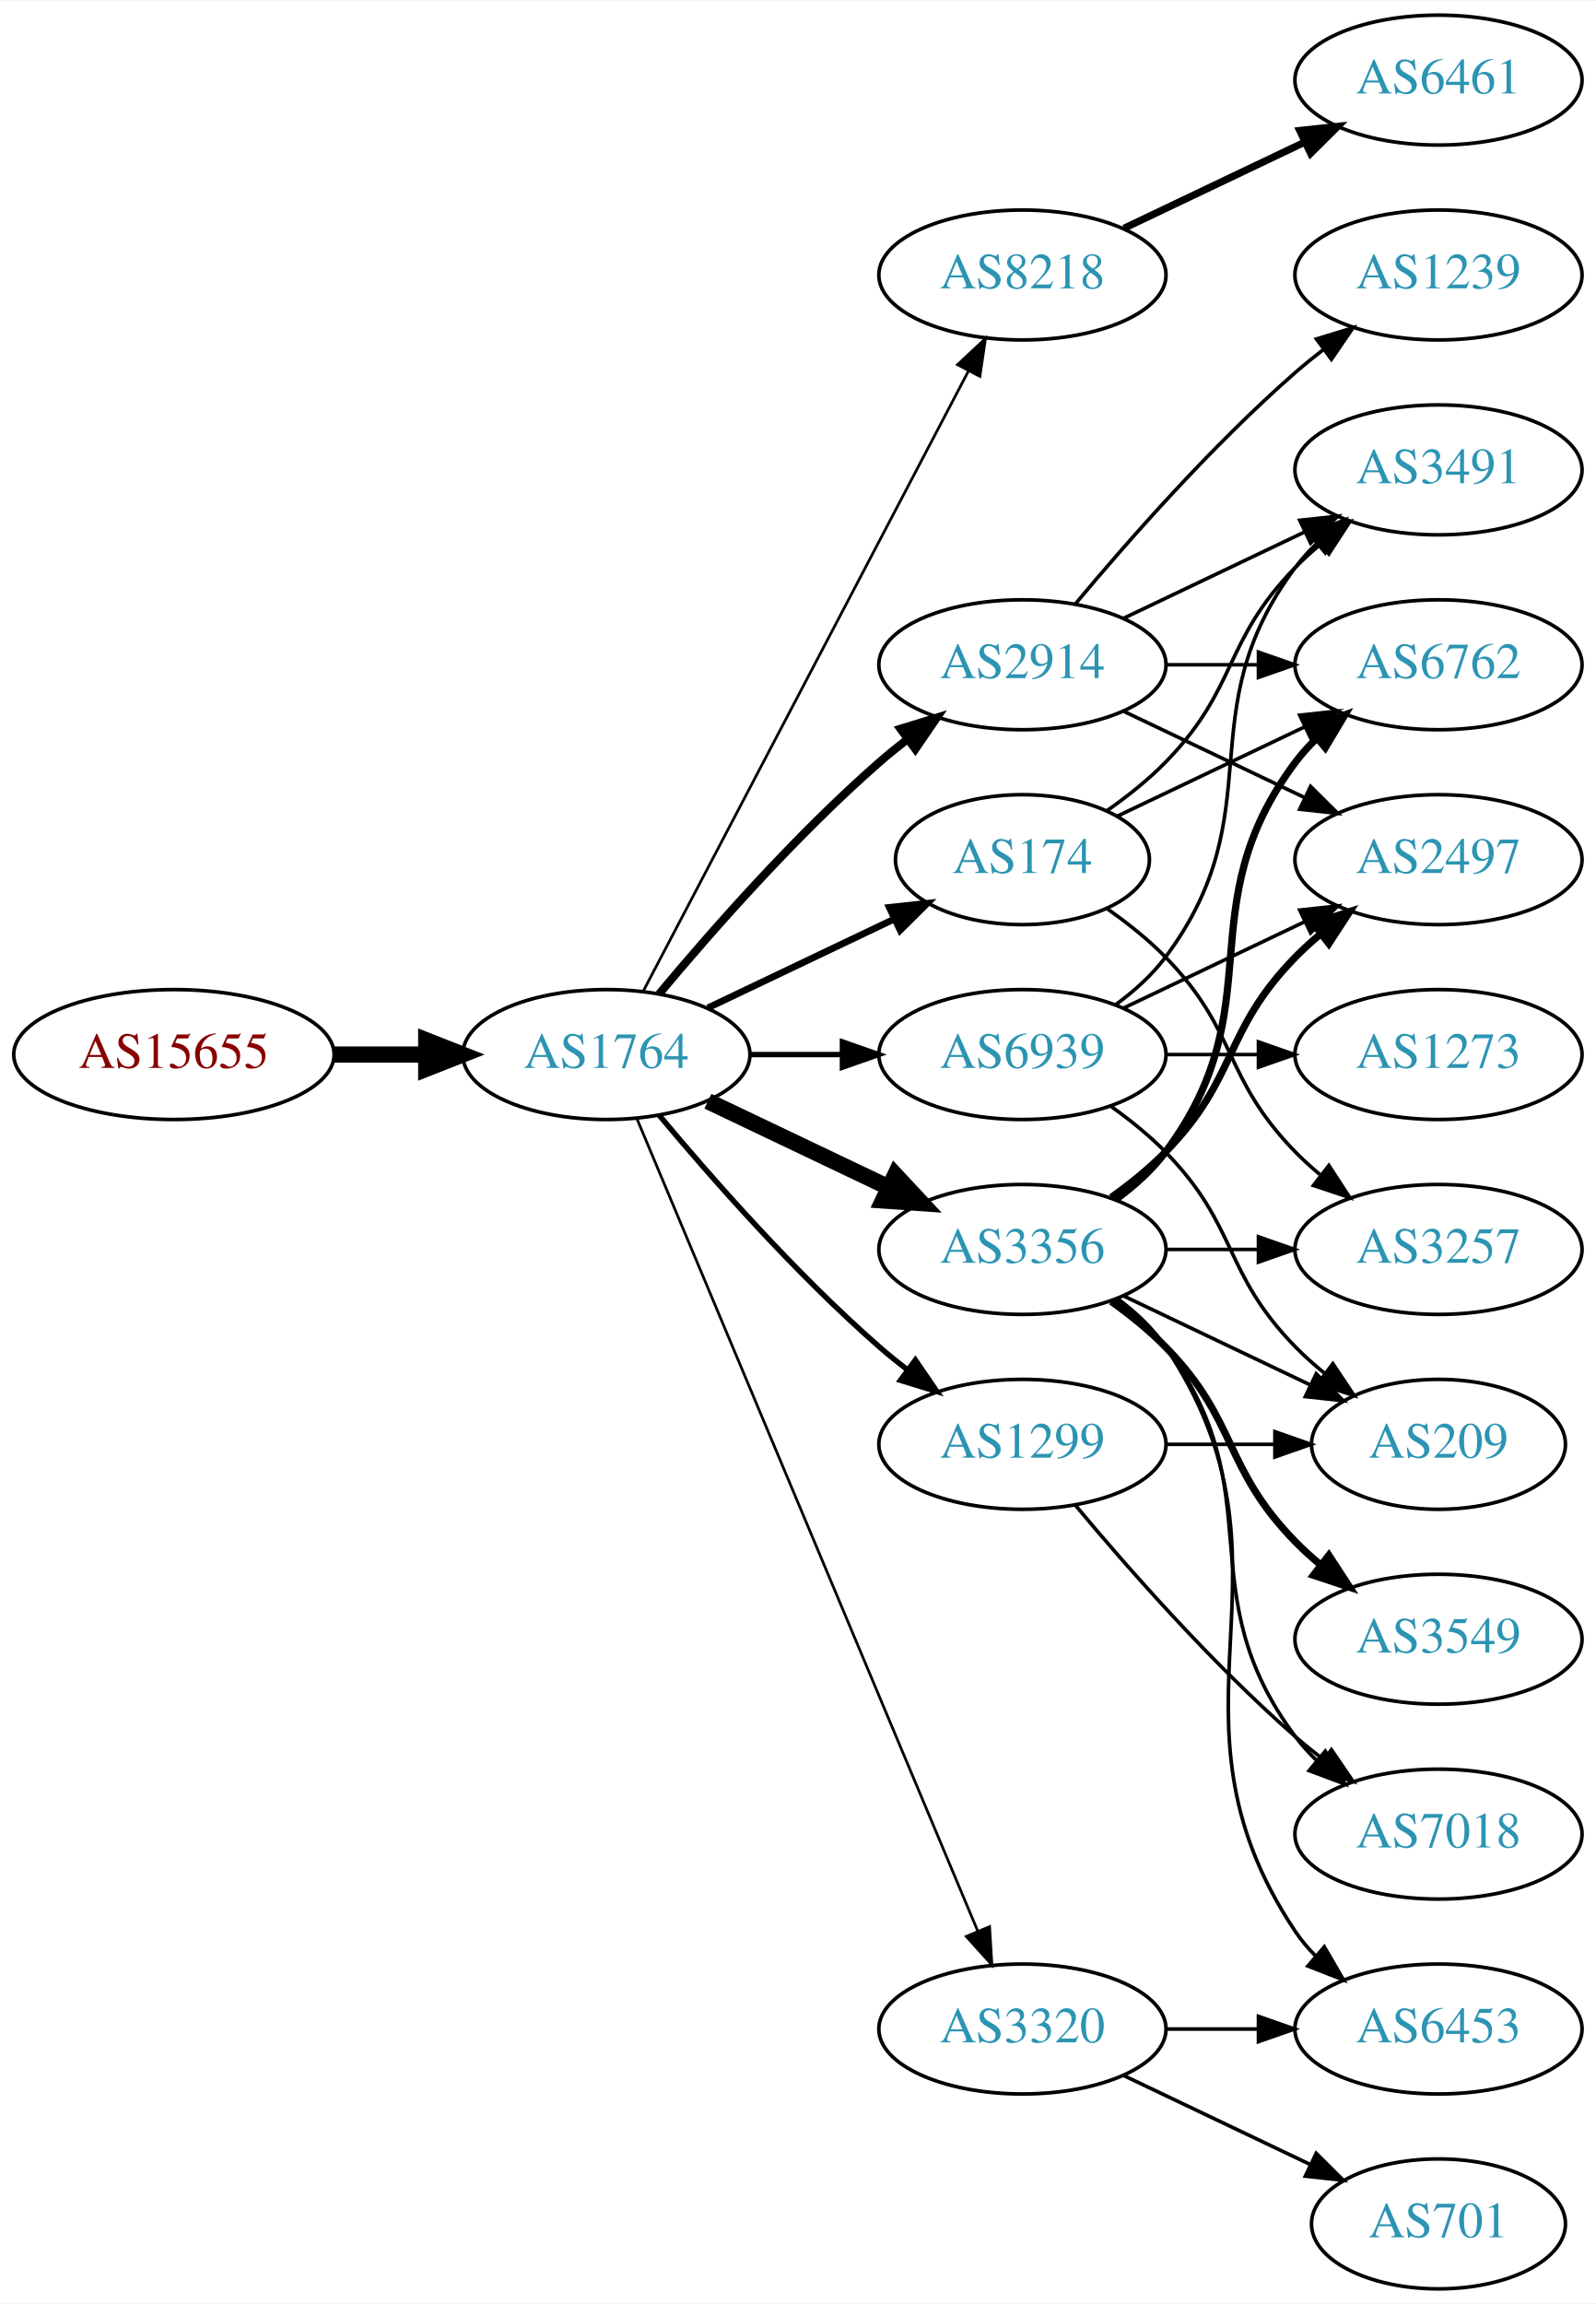
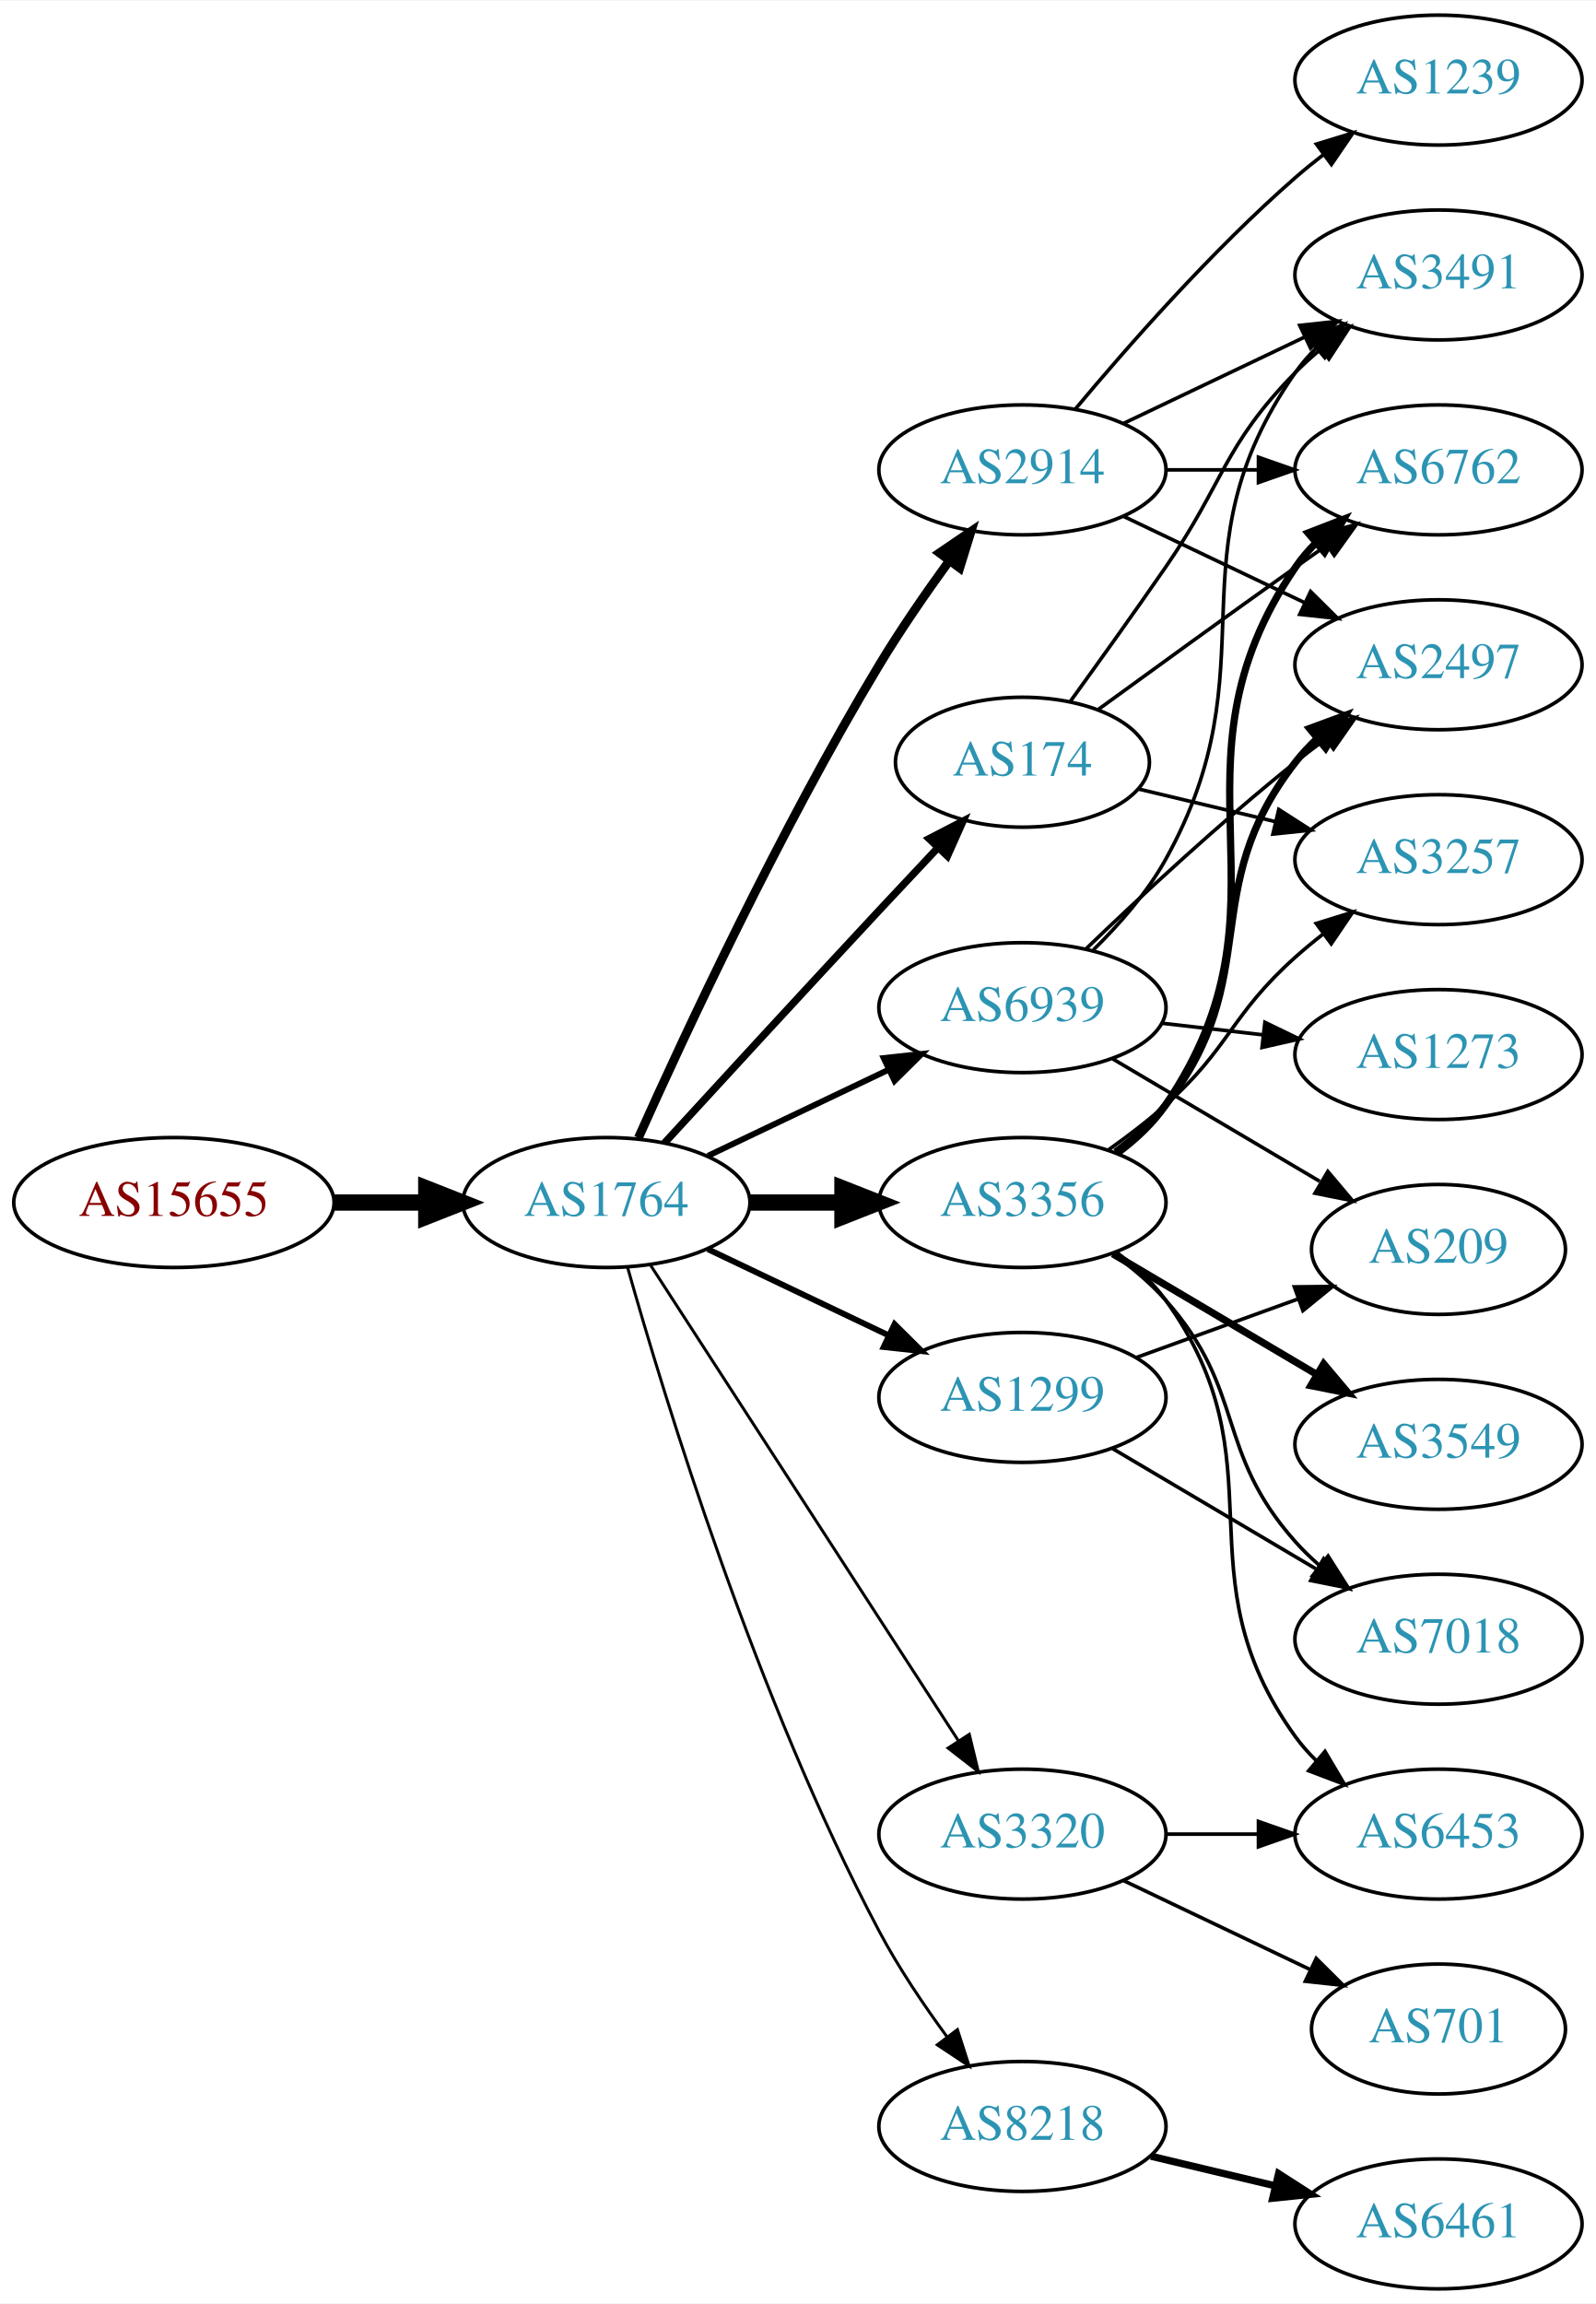
<svg xmlns="http://www.w3.org/2000/svg" xmlns:xlink="http://www.w3.org/1999/xlink" width="442pt" height="638pt" viewBox="0.00 0.00 442.27 638.00">
  <g id="graph0" class="graph" transform="scale(1 1) rotate(0) translate(4 634)">
    <polygon fill="white" stroke="none" points="-4,4 -4,-634 438.271,-634 438.271,4 -4,4" />
    <g id="node1" class="node">
      <g id="a_node1">
        <a xlink:href="/asn/15655" xlink:title="AS15655 ~ MANZ Solutions GmbH [AT]">
-           <ellipse fill="#ffffff" stroke="black" cx="44.196" cy="-342" rx="44.393" ry="18" />
-           <text text-anchor="middle" x="44.196" y="-338.3" font-family="Times,serif" font-size="14.00" fill="#880000">AS15655</text>
+           <ellipse fill="#ffffff" stroke="black" cx="44.196" cy="-301" rx="44.393" ry="18" />
+           <text text-anchor="middle" x="44.196" y="-297.3" font-family="Times,serif" font-size="14.00" fill="#880000">AS15655</text>
        </a>
      </g>
    </g>
    <g id="node2" class="node">
      <g id="a_node2">
        <a xlink:href="/asn/1764" xlink:title="AS1764 ~ NEXTLAYER-AS [AT]">
-           <ellipse fill="#ffffff" stroke="black" cx="164.039" cy="-342" rx="39.794" ry="18" />
-           <text text-anchor="middle" x="164.039" y="-338.3" font-family="Times,serif" font-size="14.00" fill="#2c94b3">AS1764</text>
+           <ellipse fill="#ffffff" stroke="black" cx="164.039" cy="-301" rx="39.794" ry="18" />
+           <text text-anchor="middle" x="164.039" y="-297.3" font-family="Times,serif" font-size="14.00" fill="#2c94b3">AS1764</text>
        </a>
      </g>
    </g>
    <g id="edge1" class="edge">
-       <path fill="none" stroke="black" stroke-width="4.5" d="M88.407,-342C96.72,-342 105.482,-342 113.965,-342" />
-       <polygon fill="black" stroke="black" stroke-width="4.5" points="114.123,-345.938 124.123,-342 114.123,-338.063 114.123,-345.938" />
+       <path fill="none" stroke="black" stroke-width="4.5" d="M88.407,-301C96.72,-301 105.482,-301 113.965,-301" />
+       <polygon fill="black" stroke="black" stroke-width="4.5" points="114.123,-304.938 124.123,-301 114.123,-297.063 114.123,-304.938" />
    </g>
    <g id="node3" class="node">
      <g id="a_node3">
-         <a xlink:href="/asn/8218" xlink:title="AS8218 ~ legacy Neotelecoms [FR]">
-           <ellipse fill="#ffffff" stroke="black" cx="279.332" cy="-558" rx="39.794" ry="18" />
-           <text text-anchor="middle" x="279.332" y="-554.3" font-family="Times,serif" font-size="14.00" fill="#2c94b3">AS8218</text>
+         <a xlink:href="/asn/2914" xlink:title="AS2914 ~ NTT America, Inc. [US]">
+           <ellipse fill="#ffffff" stroke="black" cx="279.332" cy="-504" rx="39.794" ry="18" />
+           <text text-anchor="middle" x="279.332" y="-500.3" font-family="Times,serif" font-size="14.00" fill="#2c94b3">AS2914</text>
        </a>
      </g>
    </g>
    <g id="edge2" class="edge">
-       <path fill="none" stroke="black" stroke-width="0.75" d="M174.31,-359.676C194.151,-397.505 240.829,-486.499 264.316,-531.278" />
-       <polygon fill="black" stroke="black" stroke-width="0.75" points="261.347,-533.152 269.091,-540.383 267.546,-529.901 261.347,-533.152" />
+       <path fill="none" stroke="black" stroke-width="2.455" d="M172.906,-318.911C185.655,-347.385 212.187,-404.416 239.685,-450 245.552,-459.725 252.626,-469.962 259.11,-478.877" />
+       <polygon fill="black" stroke="black" stroke-width="2.455" points="256.327,-481 265.087,-486.959 261.955,-476.838 256.327,-481" />
    </g>
    <g id="node4" class="node">
      <g id="a_node4">
-         <a xlink:href="/asn/3356" xlink:title="AS3356 ~ Level 3 Parent, LLC [US]">
-           <ellipse fill="#ffffff" stroke="black" cx="279.332" cy="-288" rx="39.794" ry="18" />
-           <text text-anchor="middle" x="279.332" y="-284.3" font-family="Times,serif" font-size="14.00" fill="#2c94b3">AS3356</text>
+         <a xlink:href="/asn/174" xlink:title="AS174 ~ Cogent Communications [US]">
+           <ellipse fill="#ffffff" stroke="black" cx="279.332" cy="-423" rx="35.194" ry="18" />
+           <text text-anchor="middle" x="279.332" y="-419.3" font-family="Times,serif" font-size="14.00" fill="#2c94b3">AS174</text>
        </a>
      </g>
    </g>
    <g id="edge3" class="edge">
-       <path fill="none" stroke="black" stroke-width="4.5" d="M192.175,-329.066C207.169,-321.919 225.99,-312.948 242.213,-305.215" />
-       <polygon fill="black" stroke="black" stroke-width="4.5" points="244.084,-308.686 251.417,-300.829 240.695,-301.577 244.084,-308.686" />
+       <path fill="none" stroke="black" stroke-width="2.045" d="M180.139,-317.494C195.179,-333.898 218.954,-359.757 239.685,-382 244.912,-387.608 250.561,-393.625 255.883,-399.276" />
+       <polygon fill="black" stroke="black" stroke-width="2.045" points="253.46,-401.808 262.869,-406.68 258.552,-397.004 253.46,-401.808" />
    </g>
    <g id="node5" class="node">
      <g id="a_node5">
-         <a xlink:href="/asn/174" xlink:title="AS174 ~ Cogent Communications [US]">
-           <ellipse fill="#ffffff" stroke="black" cx="279.332" cy="-396" rx="35.194" ry="18" />
-           <text text-anchor="middle" x="279.332" y="-392.3" font-family="Times,serif" font-size="14.00" fill="#2c94b3">AS174</text>
+         <a xlink:href="/asn/1299" xlink:title="AS1299 ~ Telia Carrier [EU]">
+           <ellipse fill="#ffffff" stroke="black" cx="279.332" cy="-247" rx="39.794" ry="18" />
+           <text text-anchor="middle" x="279.332" y="-243.3" font-family="Times,serif" font-size="14.00" fill="#2c94b3">AS1299</text>
        </a>
      </g>
    </g>
    <g id="edge4" class="edge">
-       <path fill="none" stroke="black" stroke-width="1.875" d="M192.175,-354.934C207.607,-362.29 227.092,-371.577 243.628,-379.459" />
-       <polygon fill="black" stroke="black" stroke-width="1.875" points="242.436,-382.768 252.969,-383.911 245.448,-376.449 242.436,-382.768" />
+       <path fill="none" stroke="black" stroke-width="1.636" d="M192.175,-288.066C207.169,-280.919 225.99,-271.948 242.213,-264.215" />
+       <polygon fill="black" stroke="black" stroke-width="1.636" points="243.895,-267.291 251.417,-259.829 240.884,-260.972 243.895,-267.291" />
    </g>
    <g id="node6" class="node">
      <g id="a_node6">
-         <a xlink:href="/asn/2914" xlink:title="AS2914 ~ NTT America, Inc. [US]">
-           <ellipse fill="#ffffff" stroke="black" cx="279.332" cy="-450" rx="39.794" ry="18" />
-           <text text-anchor="middle" x="279.332" y="-446.3" font-family="Times,serif" font-size="14.00" fill="#2c94b3">AS2914</text>
+         <a xlink:href="/asn/8218" xlink:title="AS8218 ~ legacy Neotelecoms [FR]">
+           <ellipse fill="#ffffff" stroke="black" cx="279.332" cy="-45" rx="39.794" ry="18" />
+           <text text-anchor="middle" x="279.332" y="-41.3" font-family="Times,serif" font-size="14.00" fill="#2c94b3">AS8218</text>
        </a>
      </g>
    </g>
    <g id="edge5" class="edge">
-       <path fill="none" stroke="black" stroke-width="2.25" d="M178.669,-358.817C192.951,-375.929 216.498,-402.745 239.685,-423 242.151,-425.154 244.789,-427.294 247.487,-429.372" />
-       <polygon fill="black" stroke="black" stroke-width="2.25" points="245.512,-432.264 255.641,-435.37 249.66,-426.625 245.512,-432.264" />
+       <path fill="none" stroke="black" stroke-width="0.818" d="M169.916,-283.03C180.097,-246.899 205.53,-163.41 239.685,-99 245.006,-88.966 251.955,-78.658 258.491,-69.772" />
+       <polygon fill="black" stroke="black" stroke-width="0.818" points="261.322,-71.831 264.564,-61.745 255.739,-67.608 261.322,-71.831" />
    </g>
    <g id="node7" class="node">
      <g id="a_node7">
-         <a xlink:href="/asn/1299" xlink:title="AS1299 ~ Telia Carrier [EU]">
-           <ellipse fill="#ffffff" stroke="black" cx="279.332" cy="-234" rx="39.794" ry="18" />
-           <text text-anchor="middle" x="279.332" y="-230.3" font-family="Times,serif" font-size="14.00" fill="#2c94b3">AS1299</text>
+         <a xlink:href="/asn/3356" xlink:title="AS3356 ~ Level 3 Parent, LLC [US]">
+           <ellipse fill="#ffffff" stroke="black" cx="279.332" cy="-301" rx="39.794" ry="18" />
+           <text text-anchor="middle" x="279.332" y="-297.3" font-family="Times,serif" font-size="14.00" fill="#2c94b3">AS3356</text>
        </a>
      </g>
    </g>
    <g id="edge6" class="edge">
-       <path fill="none" stroke="black" stroke-width="1.5" d="M178.669,-325.183C192.951,-308.071 216.498,-281.255 239.685,-261 242.151,-258.846 244.789,-256.706 247.487,-254.628" />
-       <polygon fill="black" stroke="black" stroke-width="1.5" points="249.66,-257.375 255.641,-248.63 245.512,-251.736 249.66,-257.375" />
+       <path fill="none" stroke="black" stroke-width="4.5" d="M203.711,-301C211.914,-301 220.678,-301 229.21,-301" />
+       <polygon fill="black" stroke="black" stroke-width="4.5" points="229.449,-304.938 239.449,-301 229.449,-297.063 229.449,-304.938" />
    </g>
    <g id="node8" class="node">
      <g id="a_node8">
-         <a xlink:href="/asn/3320" xlink:title="AS3320 ~ DTAG [DE]">
-           <ellipse fill="#ffffff" stroke="black" cx="279.332" cy="-72" rx="39.794" ry="18" />
-           <text text-anchor="middle" x="279.332" y="-68.3" font-family="Times,serif" font-size="14.00" fill="#2c94b3">AS3320</text>
+         <a xlink:href="/asn/6939" xlink:title="AS6939 ~ Hurricane Electric LLC [US]">
+           <ellipse fill="#ffffff" stroke="black" cx="279.332" cy="-355" rx="39.794" ry="18" />
+           <text text-anchor="middle" x="279.332" y="-351.3" font-family="Times,serif" font-size="14.00" fill="#2c94b3">AS6939</text>
        </a>
      </g>
    </g>
    <g id="edge7" class="edge">
-       <path fill="none" stroke="black" stroke-width="0.75" d="M172.472,-324.285C191.797,-278.229 243.72,-154.486 266.893,-99.261" />
-       <polygon fill="black" stroke="black" stroke-width="0.75" points="270.229,-100.356 270.871,-89.781 263.774,-97.648 270.229,-100.356" />
+       <path fill="none" stroke="black" stroke-width="1.636" d="M192.175,-313.934C207.169,-321.081 225.99,-330.052 242.213,-337.785" />
+       <polygon fill="black" stroke="black" stroke-width="1.636" points="240.884,-341.028 251.417,-342.171 243.895,-334.709 240.884,-341.028" />
    </g>
    <g id="node9" class="node">
      <g id="a_node9">
-         <a xlink:href="/asn/6939" xlink:title="AS6939 ~ Hurricane Electric LLC [US]">
-           <ellipse fill="#ffffff" stroke="black" cx="279.332" cy="-342" rx="39.794" ry="18" />
-           <text text-anchor="middle" x="279.332" y="-338.3" font-family="Times,serif" font-size="14.00" fill="#2c94b3">AS6939</text>
+         <a xlink:href="/asn/3320" xlink:title="AS3320 ~ DTAG [DE]">
+           <ellipse fill="#ffffff" stroke="black" cx="279.332" cy="-126" rx="39.794" ry="18" />
+           <text text-anchor="middle" x="279.332" y="-122.3" font-family="Times,serif" font-size="14.00" fill="#2c94b3">AS3320</text>
        </a>
      </g>
    </g>
    <g id="edge8" class="edge">
-       <path fill="none" stroke="black" stroke-width="1.5" d="M203.711,-342C211.914,-342 220.678,-342 229.21,-342" />
-       <polygon fill="black" stroke="black" stroke-width="1.5" points="229.449,-345.5 239.449,-342 229.449,-338.5 229.449,-345.5" />
+       <path fill="none" stroke="black" stroke-width="0.818" d="M176.316,-283.581C196.335,-252.657 238.172,-188.033 261.573,-151.887" />
+       <polygon fill="black" stroke="black" stroke-width="0.818" points="264.604,-153.646 267.1,-143.349 258.727,-149.841 264.604,-153.646" />
    </g>
    <g id="node10" class="node">
      <g id="a_node10">
-         <a xlink:href="/asn/6461" xlink:title="AS6461 ~ Zayo Bandwidth [US]">
-           <ellipse fill="#ffffff" stroke="black" cx="394.625" cy="-612" rx="39.794" ry="18" />
-           <text text-anchor="middle" x="394.625" y="-608.3" font-family="Times,serif" font-size="14.00" fill="#2c94b3">AS6461</text>
+         <a xlink:href="/asn/3491" xlink:title="AS3491 ~ PCCW Global, Inc. [US]">
+           <ellipse fill="#ffffff" stroke="black" cx="394.625" cy="-558" rx="39.794" ry="18" />
+           <text text-anchor="middle" x="394.625" y="-554.3" font-family="Times,serif" font-size="14.00" fill="#2c94b3">AS3491</text>
        </a>
      </g>
    </g>
    <g id="edge9" class="edge">
-       <path fill="none" stroke="black" stroke-width="2" d="M307.468,-570.934C322.462,-578.081 341.283,-587.052 357.506,-594.785" />
-       <polygon fill="black" stroke="black" stroke-width="2" points="356.177,-598.028 366.71,-599.171 359.188,-591.709 356.177,-598.028" />
+       <path fill="none" stroke="black" d="M307.468,-516.934C322.462,-524.081 341.283,-533.052 357.506,-540.785" />
+       <polygon fill="black" stroke="black" points="356.177,-544.028 366.71,-545.171 359.188,-537.709 356.177,-544.028" />
    </g>
    <g id="node11" class="node">
      <g id="a_node11">
-         <a xlink:href="/asn/3549" xlink:title="AS3549 ~ Level 3 Parent, LLC [US]">
-           <ellipse fill="#ffffff" stroke="black" cx="394.625" cy="-180" rx="39.794" ry="18" />
-           <text text-anchor="middle" x="394.625" y="-176.3" font-family="Times,serif" font-size="14.00" fill="#2c94b3">AS3549</text>
+         <a xlink:href="/asn/6762" xlink:title="AS6762 ~ TELECOM ITALIA SPARKLE S.p.A. [IT]">
+           <ellipse fill="#ffffff" stroke="black" cx="394.625" cy="-504" rx="39.794" ry="18" />
+           <text text-anchor="middle" x="394.625" y="-500.3" font-family="Times,serif" font-size="14.00" fill="#2c94b3">AS6762</text>
        </a>
      </g>
    </g>
    <g id="edge10" class="edge">
-       <path fill="none" stroke="black" stroke-width="2" d="M303.926,-273.611C309.182,-269.852 314.513,-265.563 318.978,-261 339.151,-240.383 334.806,-227.617 354.978,-207 357.071,-204.861 359.354,-202.782 361.731,-200.79" />
-       <polygon fill="black" stroke="black" stroke-width="2" points="364.249,-203.268 370.031,-194.389 359.974,-197.725 364.249,-203.268" />
+       <path fill="none" stroke="black" d="M319.004,-504C327.207,-504 335.971,-504 344.503,-504" />
+       <polygon fill="black" stroke="black" points="344.742,-507.5 354.742,-504 344.742,-500.5 344.742,-507.5" />
    </g>
    <g id="node12" class="node">
      <g id="a_node12">
-         <a xlink:href="/asn/6762" xlink:title="AS6762 ~ TELECOM ITALIA SPARKLE S.p.A. [IT]">
-           <ellipse fill="#ffffff" stroke="black" cx="394.625" cy="-450" rx="39.794" ry="18" />
-           <text text-anchor="middle" x="394.625" y="-446.3" font-family="Times,serif" font-size="14.00" fill="#2c94b3">AS6762</text>
+         <a xlink:href="/asn/1239" xlink:title="AS1239 ~ Sprint [US]">
+           <ellipse fill="#ffffff" stroke="black" cx="394.625" cy="-612" rx="39.794" ry="18" />
+           <text text-anchor="middle" x="394.625" y="-608.3" font-family="Times,serif" font-size="14.00" fill="#2c94b3">AS1239</text>
        </a>
      </g>
    </g>
    <g id="edge11" class="edge">
-       <path fill="none" stroke="black" stroke-width="2" d="M305.262,-301.882C310.338,-305.611 315.256,-310.016 318.978,-315 349.249,-355.542 324.707,-382.458 354.978,-423 356.723,-425.336 358.73,-427.545 360.893,-429.617" />
-       <polygon fill="black" stroke="black" stroke-width="2" points="358.771,-432.405 368.694,-436.118 363.253,-427.027 358.771,-432.405" />
+       <path fill="none" stroke="black" d="M293.962,-520.817C308.244,-537.929 331.791,-564.745 354.978,-585 357.444,-587.154 360.082,-589.294 362.78,-591.372" />
+       <polygon fill="black" stroke="black" points="360.805,-594.264 370.934,-597.37 364.953,-588.625 360.805,-594.264" />
    </g>
    <g id="node13" class="node">
      <g id="a_node13">
        <a xlink:href="/asn/2497" xlink:title="AS2497 ~ Internet Initiative Japan Inc. [JP]">
+           <ellipse fill="#ffffff" stroke="black" cx="394.625" cy="-450" rx="39.794" ry="18" />
+           <text text-anchor="middle" x="394.625" y="-446.3" font-family="Times,serif" font-size="14.00" fill="#2c94b3">AS2497</text>
+         </a>
+       </g>
+     </g>
+     <g id="edge12" class="edge">
+       <path fill="none" stroke="black" d="M307.468,-491.066C322.462,-483.919 341.283,-474.948 357.506,-467.215" />
+       <polygon fill="black" stroke="black" points="359.188,-470.291 366.71,-462.829 356.177,-463.972 359.188,-470.291" />
+     </g>
+     <g id="edge20" class="edge">
+       <path fill="none" stroke="black" d="M292.661,-439.922C300.323,-450.514 310.328,-464.48 318.978,-477 335.374,-500.731 334.806,-510.383 354.978,-531 357.071,-533.139 359.354,-535.218 361.731,-537.21" />
+       <polygon fill="black" stroke="black" points="359.974,-540.275 370.031,-543.611 364.249,-534.732 359.974,-540.275" />
+     </g>
+     <g id="edge21" class="edge">
+       <path fill="none" stroke="black" d="M300.228,-437.529C315.229,-448.45 336.336,-463.747 354.978,-477 357.799,-479.005 360.742,-481.085 363.69,-483.159" />
+       <polygon fill="black" stroke="black" points="361.717,-486.05 371.914,-488.926 365.736,-480.319 361.717,-486.05" />
+     </g>
+     <g id="node18" class="node">
+       <g id="a_node18">
+         <a xlink:href="/asn/3257" xlink:title="AS3257 ~ GTT [DE]">
          <ellipse fill="#ffffff" stroke="black" cx="394.625" cy="-396" rx="39.794" ry="18" />
-           <text text-anchor="middle" x="394.625" y="-392.3" font-family="Times,serif" font-size="14.00" fill="#2c94b3">AS2497</text>
-         </a>
-       </g>
-     </g>
-     <g id="edge12" class="edge">
-       <path fill="none" stroke="black" stroke-width="2" d="M303.926,-302.389C309.182,-306.148 314.513,-310.437 318.978,-315 339.151,-335.617 334.806,-348.383 354.978,-369 357.071,-371.139 359.354,-373.218 361.731,-375.21" />
-       <polygon fill="black" stroke="black" stroke-width="2" points="359.974,-378.275 370.031,-381.611 364.249,-372.732 359.974,-378.275" />
+           <text text-anchor="middle" x="394.625" y="-392.3" font-family="Times,serif" font-size="14.00" fill="#2c94b3">AS3257</text>
+         </a>
+       </g>
+     </g>
+     <g id="edge22" class="edge">
+       <path fill="none" stroke="black" d="M311.589,-415.551C323.269,-412.767 336.765,-409.551 349.394,-406.541" />
+       <polygon fill="black" stroke="black" points="350.37,-409.907 359.286,-404.184 348.747,-403.097 350.37,-409.907" />
+     </g>
+     <g id="node15" class="node">
+       <g id="a_node15">
+         <a xlink:href="/asn/7018" xlink:title="AS7018 ~ AT&amp;T Services, Inc. [US]">
+           <ellipse fill="#ffffff" stroke="black" cx="394.625" cy="-180" rx="39.794" ry="18" />
+           <text text-anchor="middle" x="394.625" y="-176.3" font-family="Times,serif" font-size="14.00" fill="#2c94b3">AS7018</text>
+         </a>
+       </g>
+     </g>
+     <g id="edge23" class="edge">
+       <path fill="none" stroke="black" d="M304.358,-232.791C320.73,-223.109 342.618,-210.165 360.622,-199.518" />
+       <polygon fill="black" stroke="black" points="362.807,-202.292 369.633,-194.188 359.244,-196.266 362.807,-202.292" />
+     </g>
+     <g id="node19" class="node">
+       <g id="a_node19">
+         <a xlink:href="/asn/209" xlink:title="AS209 ~ CenturyLink Communications, LLC [US]">
+           <ellipse fill="#ffffff" stroke="black" cx="394.625" cy="-288" rx="35.194" ry="18" />
+           <text text-anchor="middle" x="394.625" y="-284.3" font-family="Times,serif" font-size="14.00" fill="#2c94b3">AS209</text>
+         </a>
+       </g>
+     </g>
+     <g id="edge24" class="edge">
+       <path fill="none" stroke="black" d="M310.99,-258.095C324.727,-263.067 341.068,-268.98 355.577,-274.231" />
+       <polygon fill="black" stroke="black" points="354.68,-277.628 365.275,-277.74 357.062,-271.046 354.68,-277.628" />
    </g>
    <g id="node14" class="node">
      <g id="a_node14">
-         <a xlink:href="/asn/6453" xlink:title="AS6453 ~ TATA COMMUNICATIONS (AMERICA) INC [US]">
-           <ellipse fill="#ffffff" stroke="black" cx="394.625" cy="-72" rx="39.794" ry="18" />
-           <text text-anchor="middle" x="394.625" y="-68.3" font-family="Times,serif" font-size="14.00" fill="#2c94b3">AS6453</text>
+         <a xlink:href="/asn/6461" xlink:title="AS6461 ~ Zayo Bandwidth [US]">
+           <ellipse fill="#ffffff" stroke="black" cx="394.625" cy="-18" rx="39.794" ry="18" />
+           <text text-anchor="middle" x="394.625" y="-14.3" font-family="Times,serif" font-size="14.00" fill="#2c94b3">AS6461</text>
        </a>
      </g>
    </g>
    <g id="edge13" class="edge">
-       <path fill="none" stroke="black" d="M305.651,-274.393C310.707,-270.649 315.518,-266.169 318.978,-261 360.003,-199.706 313.954,-160.294 354.978,-99 356.6,-96.577 358.519,-94.305 360.621,-92.19" />
-       <polygon fill="black" stroke="black" points="362.988,-94.771 368.306,-85.607 358.434,-89.454 362.988,-94.771" />
-     </g>
-     <g id="node15" class="node">
-       <g id="a_node15">
-         <a xlink:href="/asn/3257" xlink:title="AS3257 ~ GTT [DE]">
-           <ellipse fill="#ffffff" stroke="black" cx="394.625" cy="-288" rx="39.794" ry="18" />
-           <text text-anchor="middle" x="394.625" y="-284.3" font-family="Times,serif" font-size="14.00" fill="#2c94b3">AS3257</text>
-         </a>
-       </g>
+       <path fill="none" stroke="black" stroke-width="2" d="M314.939,-36.752C325.81,-34.162 337.964,-31.265 349.407,-28.538" />
+       <polygon fill="black" stroke="black" stroke-width="2" points="350.313,-31.92 359.229,-26.197 348.69,-25.111 350.313,-31.92" />
+     </g>
+     <g id="edge17" class="edge">
+       <path fill="none" stroke="black" stroke-width="2" d="M305.58,-314.655C310.64,-318.396 315.471,-322.863 318.978,-328 357.391,-384.266 316.565,-420.734 354.978,-477 356.622,-479.408 358.557,-481.669 360.67,-483.777" />
+       <polygon fill="black" stroke="black" stroke-width="2" points="358.495,-486.522 368.376,-490.345 363.036,-481.195 358.495,-486.522" />
    </g>
    <g id="edge14" class="edge">
-       <path fill="none" stroke="black" d="M319.004,-288C327.207,-288 335.971,-288 344.503,-288" />
-       <polygon fill="black" stroke="black" points="344.742,-291.5 354.742,-288 344.742,-284.5 344.742,-291.5" />
+       <path fill="none" stroke="black" stroke-width="2" d="M305.114,-314.995C310.198,-318.719 315.156,-323.092 318.978,-328 346.719,-363.625 327.237,-387.375 354.978,-423 356.77,-425.301 358.811,-427.484 360.998,-429.538" />
+       <polygon fill="black" stroke="black" stroke-width="2" points="358.9,-432.344 368.842,-436.005 363.353,-426.943 358.9,-432.344" />
+     </g>
+     <g id="edge15" class="edge">
+       <path fill="none" stroke="black" d="M304.247,-286.91C309.49,-283.14 314.735,-278.77 318.978,-274 341.446,-248.743 332.51,-232.257 354.978,-207 356.967,-204.764 359.176,-202.616 361.502,-200.577" />
+       <polygon fill="black" stroke="black" points="364.034,-203.036 369.709,-194.09 359.694,-197.545 364.034,-203.036" />
    </g>
    <g id="node16" class="node">
      <g id="a_node16">
-         <a xlink:href="/asn/7018" xlink:title="AS7018 ~ AT&amp;T Services, Inc. [US]">
+         <a xlink:href="/asn/6453" xlink:title="AS6453 ~ TATA COMMUNICATIONS (AMERICA) INC [US]">
          <ellipse fill="#ffffff" stroke="black" cx="394.625" cy="-126" rx="39.794" ry="18" />
-           <text text-anchor="middle" x="394.625" y="-122.3" font-family="Times,serif" font-size="14.00" fill="#2c94b3">AS7018</text>
-         </a>
-       </g>
-     </g>
-     <g id="edge15" class="edge">
-       <path fill="none" stroke="black" d="M305.262,-274.118C310.338,-270.389 315.256,-265.984 318.978,-261 349.249,-220.458 324.707,-193.542 354.978,-153 356.723,-150.664 358.73,-148.455 360.893,-146.383" />
-       <polygon fill="black" stroke="black" points="363.253,-148.973 368.694,-139.882 358.771,-143.595 363.253,-148.973" />
+           <text text-anchor="middle" x="394.625" y="-122.3" font-family="Times,serif" font-size="14.00" fill="#2c94b3">AS6453</text>
+         </a>
+       </g>
+     </g>
+     <g id="edge16" class="edge">
+       <path fill="none" stroke="black" d="M305.384,-287.207C310.453,-283.473 315.338,-279.044 318.978,-274 351.81,-228.502 322.146,-198.498 354.978,-153 356.684,-150.636 358.664,-148.406 360.808,-146.32" />
+       <polygon fill="black" stroke="black" points="363.171,-148.907 368.573,-139.793 358.666,-143.549 363.171,-148.907" />
    </g>
    <g id="node17" class="node">
      <g id="a_node17">
-         <a xlink:href="/asn/209" xlink:title="AS209 ~ CenturyLink Communications, LLC [US]">
-           <ellipse fill="#ffffff" stroke="black" cx="394.625" cy="-234" rx="35.194" ry="18" />
-           <text text-anchor="middle" x="394.625" y="-230.3" font-family="Times,serif" font-size="14.00" fill="#2c94b3">AS209</text>
-         </a>
-       </g>
-     </g>
-     <g id="edge16" class="edge">
-       <path fill="none" stroke="black" d="M307.468,-275.066C322.9,-267.71 342.385,-258.423 358.92,-250.541" />
-       <polygon fill="black" stroke="black" points="360.741,-253.551 368.262,-246.089 357.729,-247.232 360.741,-253.551" />
-     </g>
-     <g id="edge23" class="edge">
-       <path fill="none" stroke="black" d="M305.757,-408.119C321.059,-415.413 340.783,-424.814 357.665,-432.86" />
-       <polygon fill="black" stroke="black" points="356.172,-436.026 366.705,-437.169 359.184,-429.707 356.172,-436.026" />
-     </g>
-     <g id="edge22" class="edge">
-       <path fill="none" stroke="black" d="M302.714,-382.468C308.356,-378.51 314.17,-373.914 318.978,-369 339.151,-348.383 334.806,-335.617 354.978,-315 357.071,-312.861 359.354,-310.782 361.731,-308.79" />
-       <polygon fill="black" stroke="black" points="364.249,-311.268 370.031,-302.389 359.974,-305.725 364.249,-311.268" />
-     </g>
-     <g id="node18" class="node">
-       <g id="a_node18">
-         <a xlink:href="/asn/3491" xlink:title="AS3491 ~ PCCW Global, Inc. [US]">
-           <ellipse fill="#ffffff" stroke="black" cx="394.625" cy="-504" rx="39.794" ry="18" />
-           <text text-anchor="middle" x="394.625" y="-500.3" font-family="Times,serif" font-size="14.00" fill="#2c94b3">AS3491</text>
-         </a>
-       </g>
-     </g>
-     <g id="edge21" class="edge">
-       <path fill="none" stroke="black" d="M302.714,-409.532C308.356,-413.49 314.17,-418.086 318.978,-423 339.151,-443.617 334.806,-456.383 354.978,-477 357.071,-479.139 359.354,-481.218 361.731,-483.21" />
-       <polygon fill="black" stroke="black" points="359.974,-486.275 370.031,-489.611 364.249,-480.732 359.974,-486.275" />
-     </g>
-     <g id="edge17" class="edge">
-       <path fill="none" stroke="black" d="M319.004,-450C327.207,-450 335.971,-450 344.503,-450" />
-       <polygon fill="black" stroke="black" points="344.742,-453.5 354.742,-450 344.742,-446.5 344.742,-453.5" />
-     </g>
-     <g id="edge20" class="edge">
-       <path fill="none" stroke="black" d="M307.468,-437.066C322.462,-429.919 341.283,-420.948 357.506,-413.215" />
-       <polygon fill="black" stroke="black" points="359.188,-416.291 366.71,-408.829 356.177,-409.972 359.188,-416.291" />
+         <a xlink:href="/asn/3549" xlink:title="AS3549 ~ Level 3 Parent, LLC [US]">
+           <ellipse fill="#ffffff" stroke="black" cx="394.625" cy="-234" rx="39.794" ry="18" />
+           <text text-anchor="middle" x="394.625" y="-230.3" font-family="Times,serif" font-size="14.00" fill="#2c94b3">AS3549</text>
+         </a>
+       </g>
    </g>
    <g id="edge18" class="edge">
-       <path fill="none" stroke="black" d="M307.468,-462.934C322.462,-470.081 341.283,-479.052 357.506,-486.785" />
-       <polygon fill="black" stroke="black" points="356.177,-490.028 366.71,-491.171 359.188,-483.709 356.177,-490.028" />
-     </g>
-     <g id="node19" class="node">
-       <g id="a_node19">
-         <a xlink:href="/asn/1239" xlink:title="AS1239 ~ Sprint [US]">
-           <ellipse fill="#ffffff" stroke="black" cx="394.625" cy="-558" rx="39.794" ry="18" />
-           <text text-anchor="middle" x="394.625" y="-554.3" font-family="Times,serif" font-size="14.00" fill="#2c94b3">AS1239</text>
-         </a>
-       </g>
+       <path fill="none" stroke="black" stroke-width="2" d="M304.358,-286.791C320.73,-277.109 342.618,-264.165 360.622,-253.518" />
+       <polygon fill="black" stroke="black" stroke-width="2" points="362.807,-256.292 369.633,-248.188 359.244,-250.266 362.807,-256.292" />
    </g>
    <g id="edge19" class="edge">
-       <path fill="none" stroke="black" d="M293.962,-466.817C308.244,-483.929 331.791,-510.745 354.978,-531 357.444,-533.154 360.082,-535.294 362.78,-537.372" />
-       <polygon fill="black" stroke="black" points="360.805,-540.264 370.934,-543.37 364.953,-534.625 360.805,-540.264" />
-     </g>
-     <g id="edge24" class="edge">
-       <path fill="none" stroke="black" d="M293.962,-217.183C308.244,-200.071 331.791,-173.255 354.978,-153 357.444,-150.846 360.082,-148.706 362.78,-146.628" />
-       <polygon fill="black" stroke="black" points="364.953,-149.375 370.934,-140.63 360.805,-143.736 364.953,-149.375" />
+       <path fill="none" stroke="black" d="M303.096,-315.546C308.495,-319.359 314.099,-323.633 318.978,-328 337.048,-344.172 336.908,-352.828 354.978,-369 357.418,-371.183 360.038,-373.344 362.724,-375.435" />
+       <polygon fill="black" stroke="black" points="360.739,-378.32 370.86,-381.454 364.903,-372.693 360.739,-378.32" />
+     </g>
+     <g id="edge28" class="edge">
+       <path fill="none" stroke="black" d="M298.992,-371.012C306.156,-378.032 313.837,-386.771 318.978,-396 349.196,-450.248 319.365,-480.131 354.978,-531 356.65,-533.389 358.606,-535.635 360.733,-537.733" />
+       <polygon fill="black" stroke="black" points="358.573,-540.49 368.465,-544.284 363.097,-535.149 358.573,-540.49" />
+     </g>
+     <g id="edge27" class="edge">
+       <path fill="none" stroke="black" d="M296.975,-371.312C311.751,-385.51 334.164,-406.363 354.978,-423 357.681,-425.161 360.546,-427.344 363.444,-429.484" />
+       <polygon fill="black" stroke="black" points="361.436,-432.35 371.599,-435.344 365.521,-426.666 361.436,-432.35" />
    </g>
    <g id="edge25" class="edge">
-       <path fill="none" stroke="black" d="M319.004,-234C328.709,-234 339.2,-234 349.163,-234" />
-       <polygon fill="black" stroke="black" points="349.299,-237.5 359.299,-234 349.299,-230.5 349.299,-237.5" />
-     </g>
-     <g id="edge27" class="edge">
-       <path fill="none" stroke="black" d="M319.004,-72C327.207,-72 335.971,-72 344.503,-72" />
-       <polygon fill="black" stroke="black" points="344.742,-75.5 354.742,-72 344.742,-68.5 344.742,-75.5" />
+       <path fill="none" stroke="black" d="M304.358,-340.791C321.062,-330.912 343.507,-317.639 361.712,-306.873" />
+       <polygon fill="black" stroke="black" points="363.966,-309.606 370.792,-301.503 360.403,-303.581 363.966,-309.606" />
    </g>
    <g id="node20" class="node">
      <g id="a_node20">
-         <a xlink:href="/asn/701" xlink:title="AS701 ~ UUNET [US]">
-           <ellipse fill="#ffffff" stroke="black" cx="394.625" cy="-18" rx="35.194" ry="18" />
-           <text text-anchor="middle" x="394.625" y="-14.3" font-family="Times,serif" font-size="14.00" fill="#2c94b3">AS701</text>
-         </a>
-       </g>
-     </g>
-     <g id="edge26" class="edge">
-       <path fill="none" stroke="black" d="M307.468,-59.066C322.9,-51.71 342.385,-42.423 358.92,-34.541" />
-       <polygon fill="black" stroke="black" points="360.741,-37.551 368.262,-30.089 357.729,-31.232 360.741,-37.551" />
-     </g>
-     <g id="edge29" class="edge">
-       <path fill="none" stroke="black" d="M307.468,-354.934C322.462,-362.081 341.283,-371.052 357.506,-378.785" />
-       <polygon fill="black" stroke="black" points="356.177,-382.028 366.71,-383.171 359.188,-375.709 356.177,-382.028" />
-     </g>
-     <g id="edge31" class="edge">
-       <path fill="none" stroke="black" d="M303.926,-327.611C309.182,-323.852 314.513,-319.563 318.978,-315 339.151,-294.383 334.806,-281.617 354.978,-261 357.457,-258.466 360.204,-256.017 363.056,-253.696" />
-       <polygon fill="black" stroke="black" points="365.359,-256.343 371.242,-247.532 361.148,-250.752 365.359,-256.343" />
-     </g>
-     <g id="edge28" class="edge">
-       <path fill="none" stroke="black" d="M305.262,-355.882C310.338,-359.611 315.256,-364.016 318.978,-369 349.249,-409.542 324.707,-436.458 354.978,-477 356.723,-479.336 358.73,-481.545 360.893,-483.617" />
-       <polygon fill="black" stroke="black" points="358.771,-486.405 368.694,-490.118 363.253,-481.027 358.771,-486.405" />
-     </g>
-     <g id="node21" class="node">
-       <g id="a_node21">
        <a xlink:href="/asn/1273" xlink:title="AS1273 ~ Vodafone Group PLC [EU]">
          <ellipse fill="#ffffff" stroke="black" cx="394.625" cy="-342" rx="39.794" ry="18" />
          <text text-anchor="middle" x="394.625" y="-338.3" font-family="Times,serif" font-size="14.00" fill="#2c94b3">AS1273</text>
        </a>
      </g>
    </g>
+     <g id="edge26" class="edge">
+       <path fill="none" stroke="black" d="M318.057,-350.671C327.038,-349.641 336.737,-348.528 346.094,-347.454" />
+       <polygon fill="black" stroke="black" points="346.529,-350.927 356.064,-346.31 345.731,-343.973 346.529,-350.927" />
+     </g>
    <g id="edge30" class="edge">
-       <path fill="none" stroke="black" d="M319.004,-342C327.207,-342 335.971,-342 344.503,-342" />
-       <polygon fill="black" stroke="black" points="344.742,-345.5 354.742,-342 344.742,-338.5 344.742,-345.5" />
+       <path fill="none" stroke="black" d="M319.004,-126C327.207,-126 335.971,-126 344.503,-126" />
+       <polygon fill="black" stroke="black" points="344.742,-129.5 354.742,-126 344.742,-122.5 344.742,-129.5" />
+     </g>
+     <g id="node21" class="node">
+       <g id="a_node21">
+         <a xlink:href="/asn/701" xlink:title="AS701 ~ UUNET [US]">
+           <ellipse fill="#ffffff" stroke="black" cx="394.625" cy="-72" rx="35.194" ry="18" />
+           <text text-anchor="middle" x="394.625" y="-68.3" font-family="Times,serif" font-size="14.00" fill="#2c94b3">AS701</text>
+         </a>
+       </g>
+     </g>
+     <g id="edge29" class="edge">
+       <path fill="none" stroke="black" d="M307.468,-113.066C322.9,-105.71 342.385,-96.423 358.92,-88.541" />
+       <polygon fill="black" stroke="black" points="360.741,-91.551 368.262,-84.089 357.729,-85.232 360.741,-91.551" />
    </g>
  </g>
</svg>
